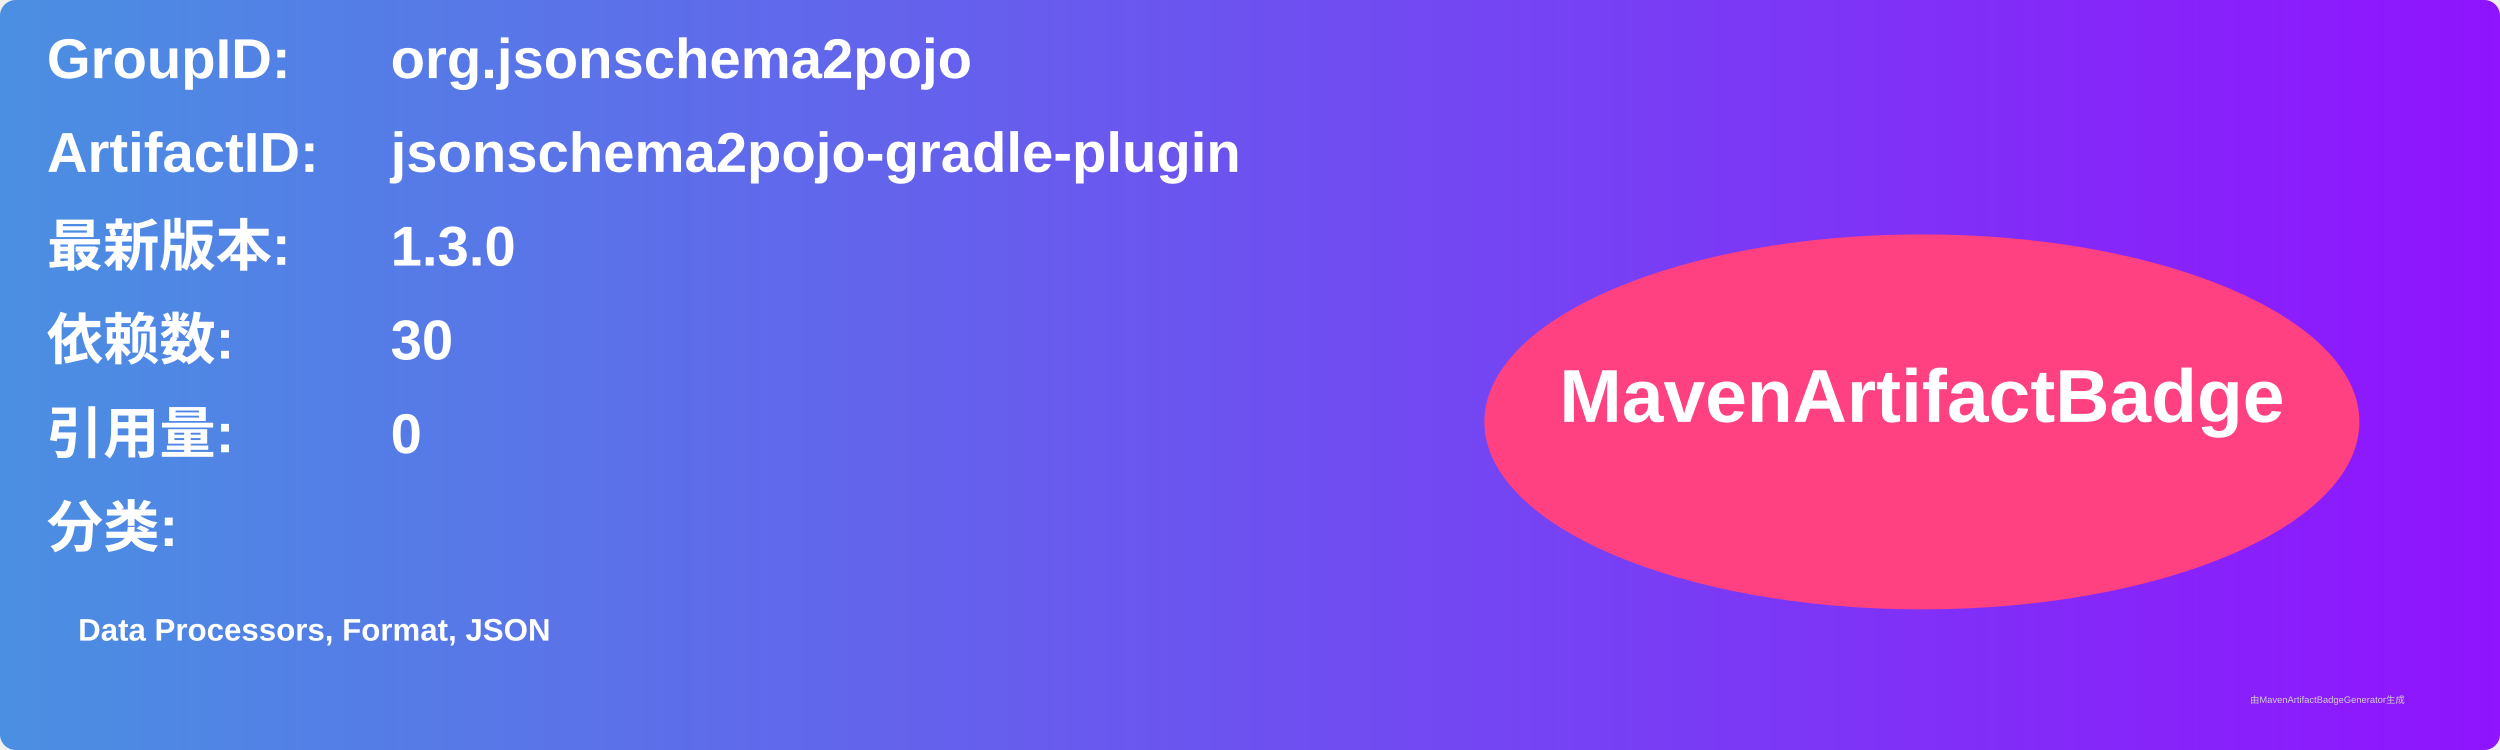
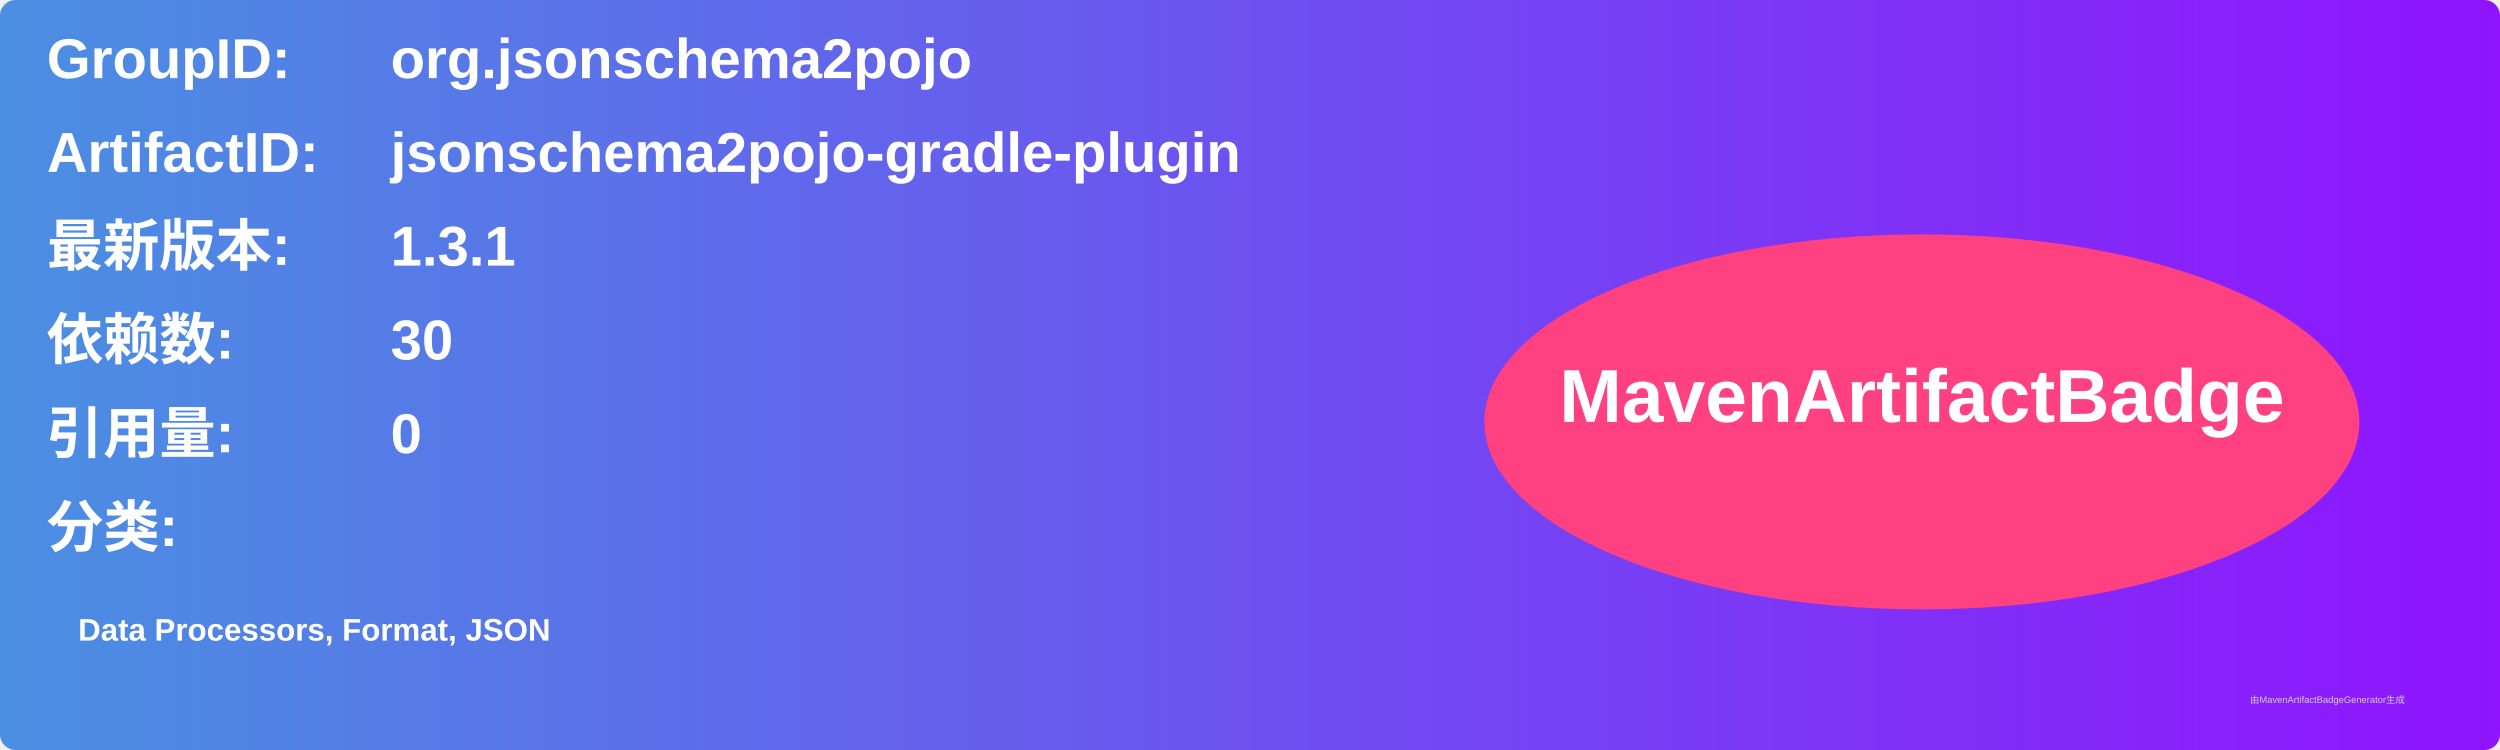
<svg xmlns="http://www.w3.org/2000/svg" width="800" height="240" viewBox="0 0 800 240">
  <linearGradient id="grad" x1="0%" y1="0%" x2="100%" y2="0%">
    <stop offset="0%" stop-color="#4a90e2" />
    <stop offset="100%" stop-color="#9013fe" />
  </linearGradient>
  <rect width="100%" height="100%" rx="5" ry="5" fill="url(#grad)" />
  <g transform="translate(15, 15)">
    <text x="0" y="10" font-family="Arial" font-size="18" fill="white" font-weight="bold" width="260">GroupID:</text>
    <text x="110" y="10" font-family="Arial" font-size="18" fill="white" font-weight="bold" width="460">org.jsonschema2pojo</text>
    <text x="0" y="40" font-family="Arial" font-size="18" fill="white" font-weight="bold" width="260">ArtifactID:</text>
    <text x="110" y="40" font-family="Arial" font-size="18" fill="white" font-weight="bold" width="460">jsonschema2pojo-gradle-plugin</text>
    <text x="0" y="70" font-family="Arial" font-size="18" fill="white" font-weight="bold">最新版本:</text>
    <text x="110" y="70" font-family="Arial" font-size="18" fill="white" font-weight="bold">
-       <tspan font-weight="bold">1.3.0</tspan>
+       <tspan font-weight="bold">1.3.1</tspan>
    </text>
    <text x="0" y="100" font-family="Arial" font-size="18" fill="white" font-weight="bold">依赖数: </text>
    <text x="110" y="100" font-family="Arial" font-size="18" fill="white">
      <tspan font-weight="bold">30</tspan>
    </text>
    <text x="0" y="130" font-family="Arial" font-size="18" fill="white" font-weight="bold">引用量: </text>
    <text x="110" y="130" font-family="Arial" font-size="18" fill="white">
      <tspan font-weight="bold">0</tspan>
    </text>
    <text x="0" y="160" font-family="Arial" font-size="18" fill="white" font-weight="bold">分类:</text>
    <text x="10" y="190" font-family="Arial" font-size="10" fill="white">
      <tspan font-weight="bold">Data Processors, Format, JSON</tspan>
    </text>
    <ellipse cx="600" cy="120" rx="140" ry="60" fill="#ff4081" />
    <text x="600" y="120" text-anchor="middle" font-family="Arial" font-size="24" fill="white" font-weight="bold">MavenArtifactBadge</text>
  </g>
  <text x="720" y="225" font-family="Arial" font-size="3" fill="#d0d0d0">由MavenArtifactBadgeGenerator生成</text>
</svg>
